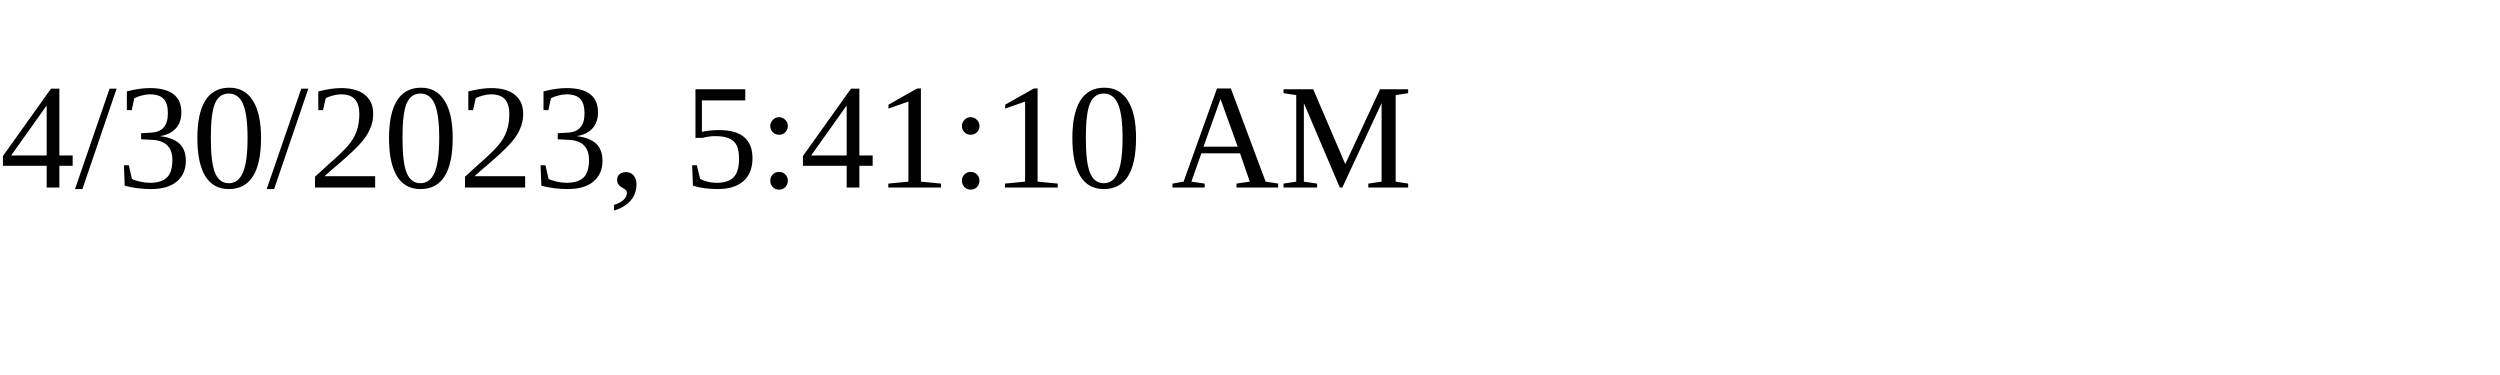
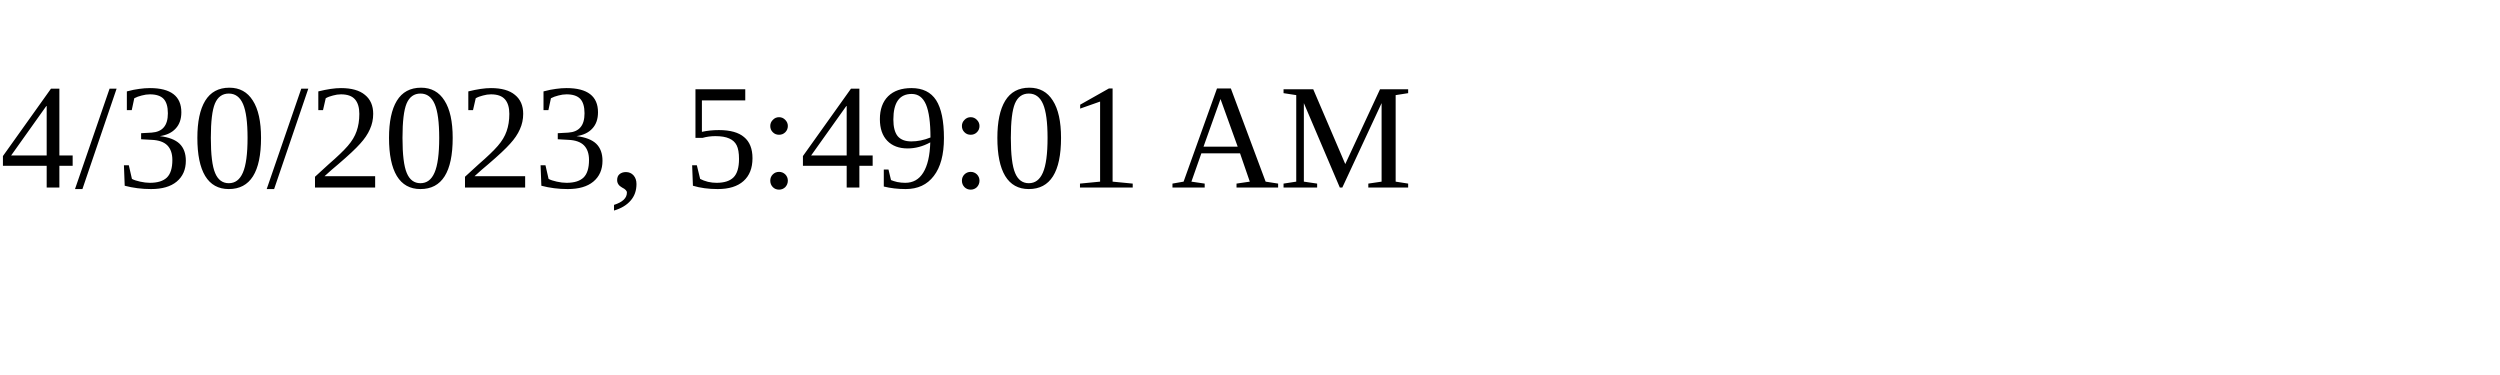
<svg xmlns="http://www.w3.org/2000/svg" height="30" width="200">
-   <text x="0" y="15">4/30/2023, 5:41:10 AM</text>
+   <text x="0" y="15">4/30/2023, 5:49:01 AM</text>
</svg>
